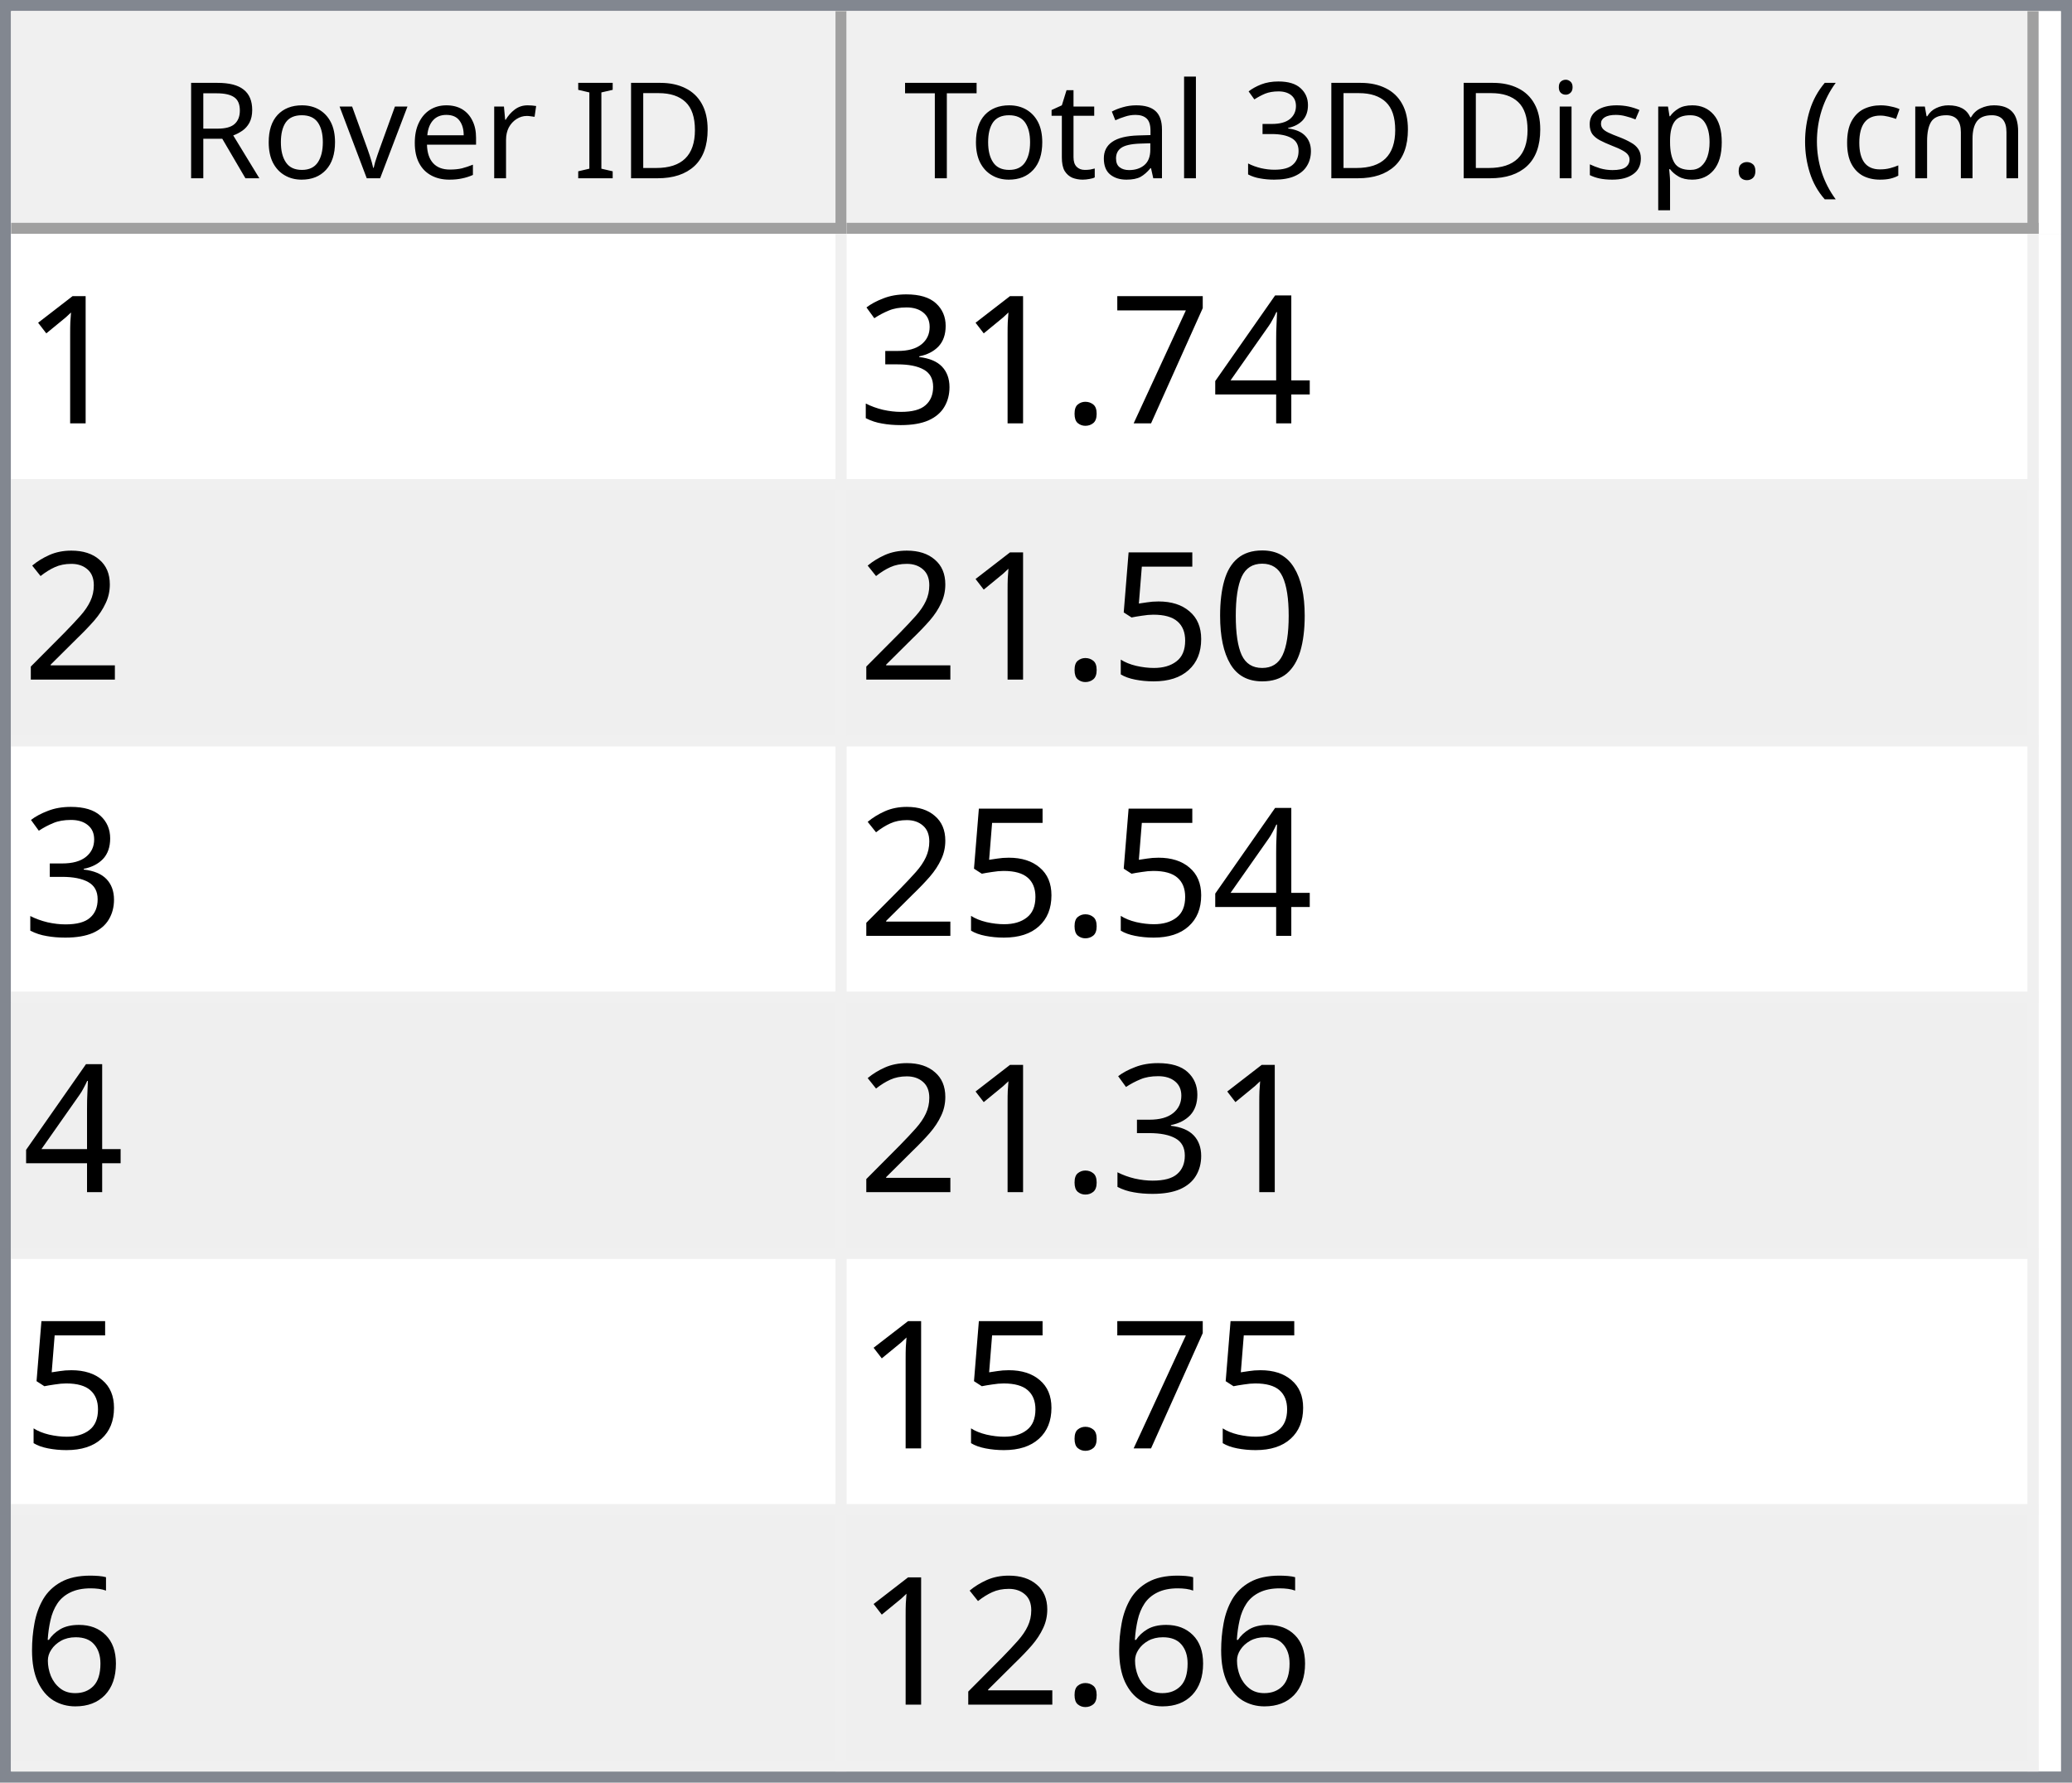
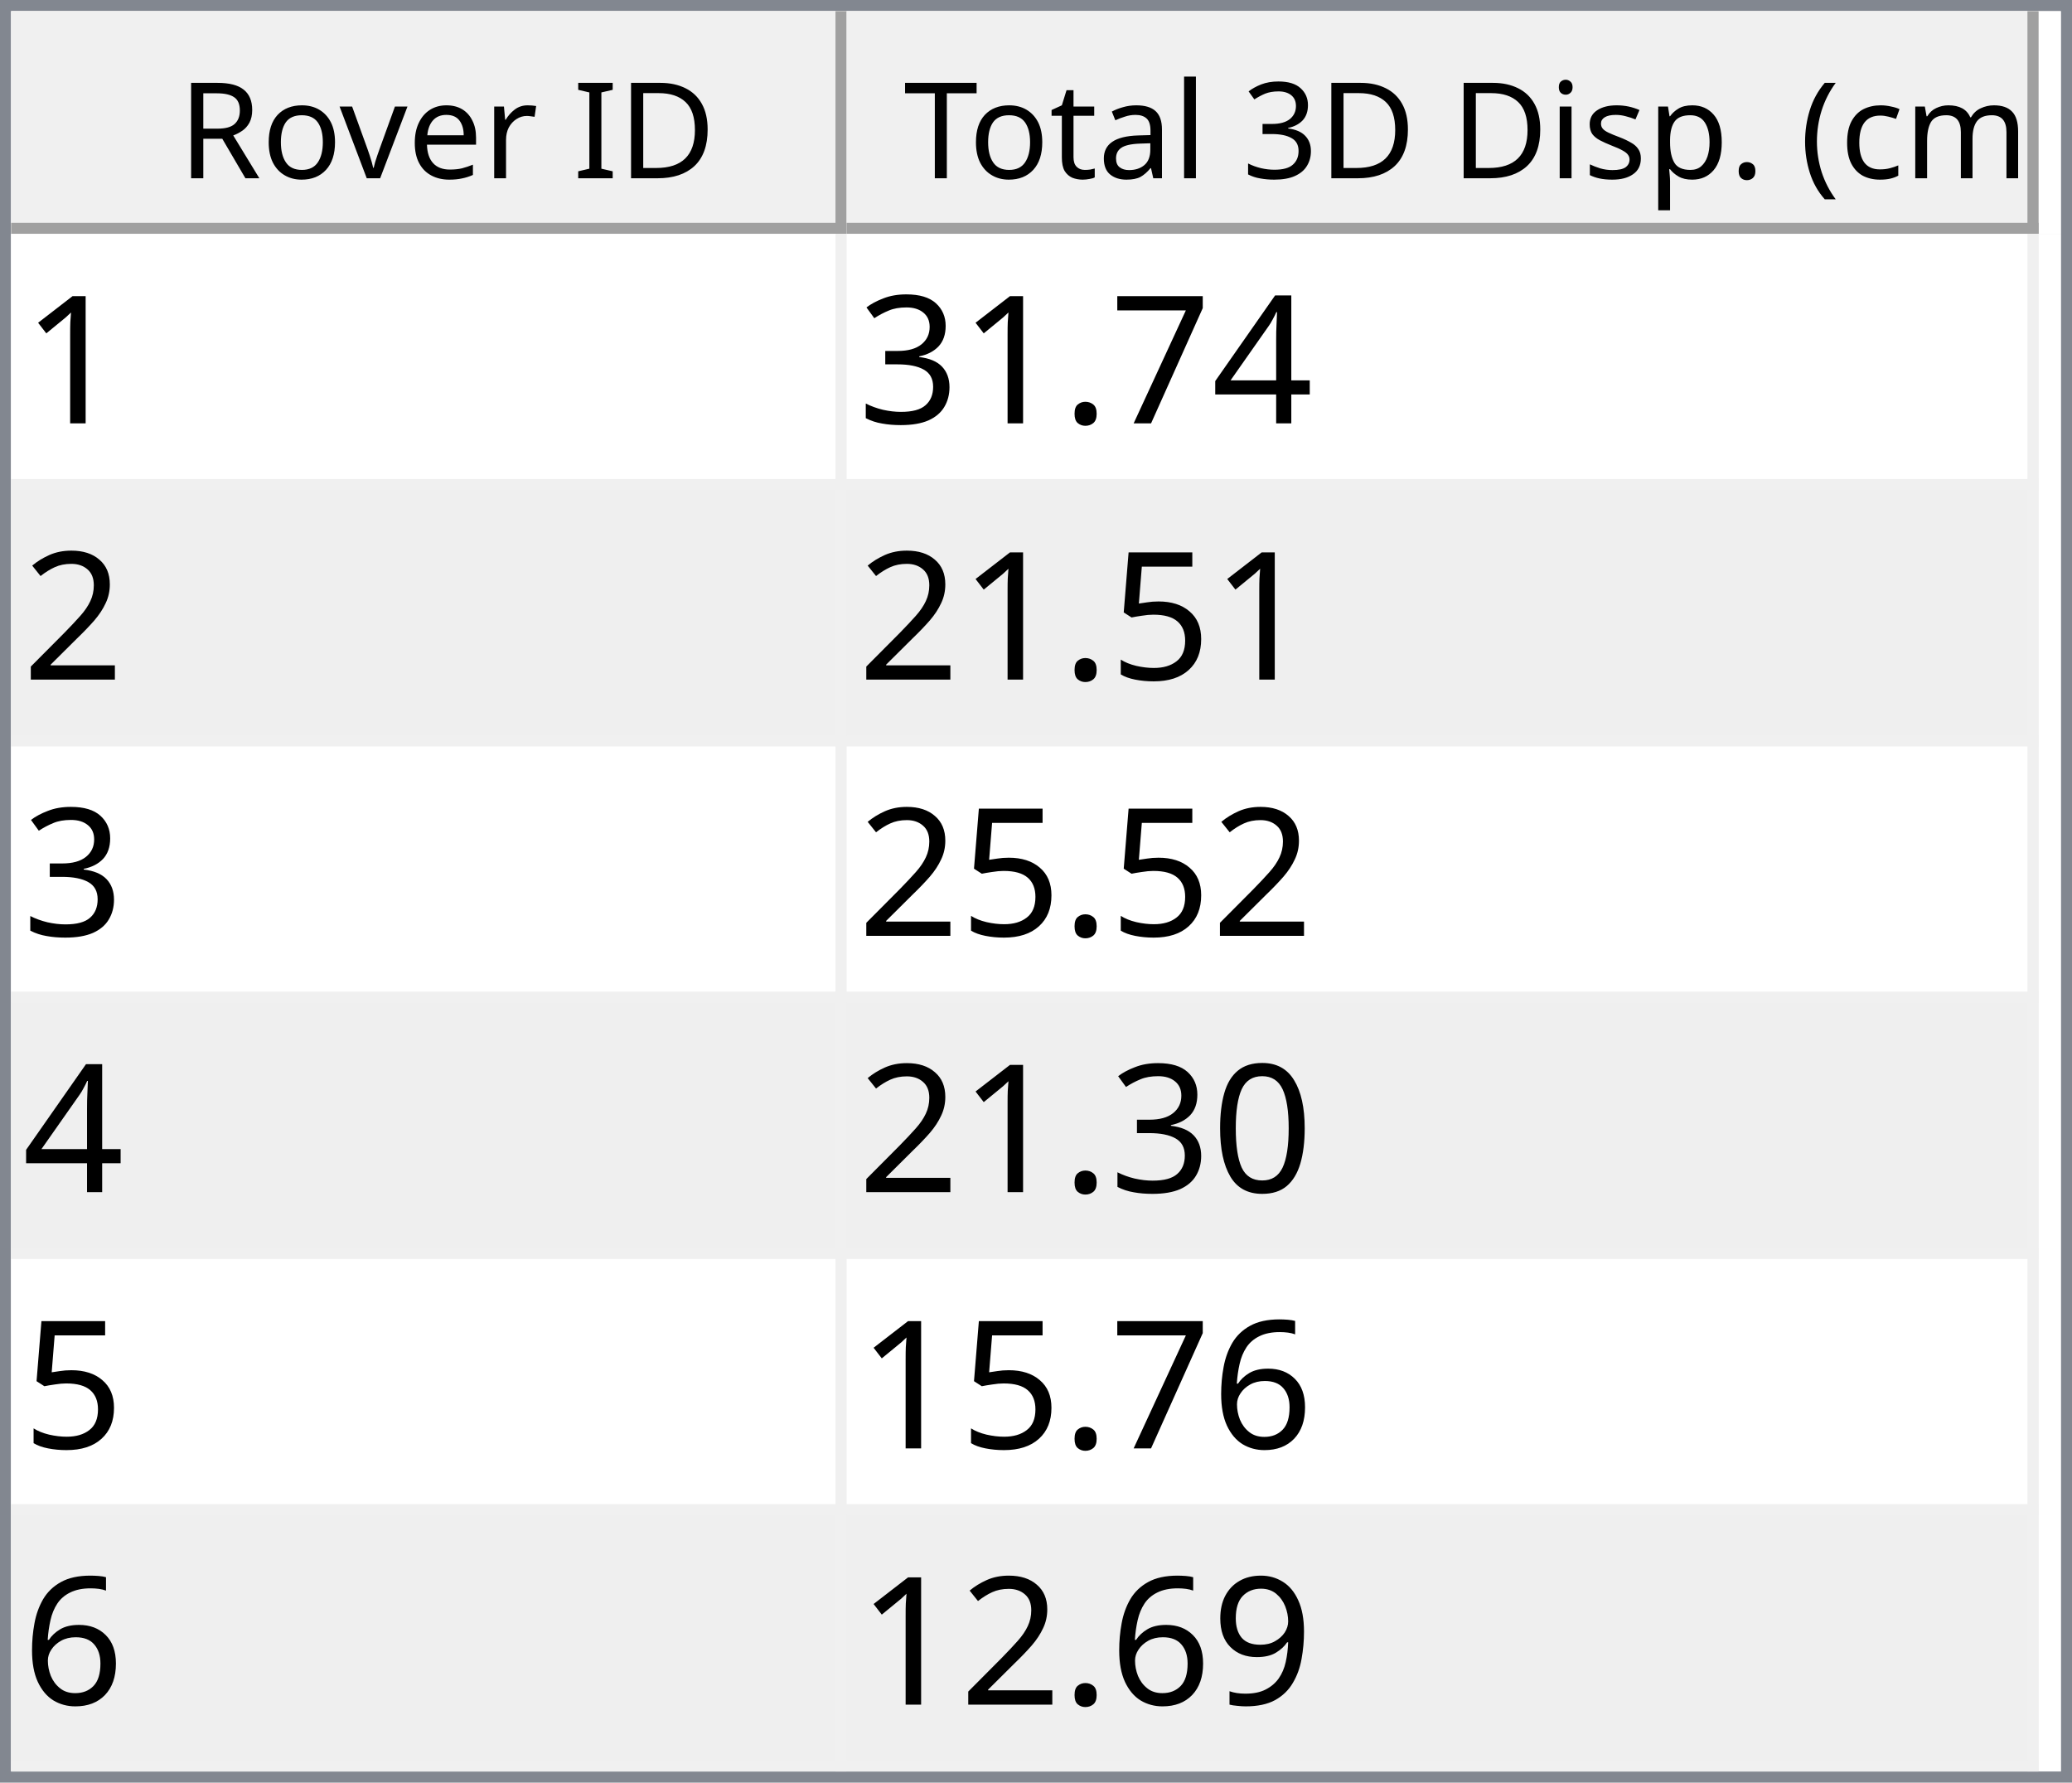
<svg xmlns="http://www.w3.org/2000/svg" style="fill-opacity:1; color-rendering:auto; color-interpolation:auto; text-rendering:auto; stroke:black; stroke-linecap:square; stroke-miterlimit:10; shape-rendering:auto; stroke-opacity:1; fill:black; stroke-dasharray:none; font-weight:normal; stroke-width:1; font-family:'Dialog'; font-style:normal; stroke-linejoin:miter; font-size:12px; stroke-dashoffset:0; image-rendering:auto;" width="186" height="160">
  <defs id="genericDefs" />
  <g>
    <defs id="defs1">
      <clipPath clipPathUnits="userSpaceOnUse" id="clipPath1">
        <path d="M0 0 L186 0 L186 160 L0 160 L0 0 Z" />
      </clipPath>
      <clipPath clipPathUnits="userSpaceOnUse" id="clipPath2">
        <path d="M0 0 L0 160 L186 160 L186 0 Z" />
      </clipPath>
      <clipPath clipPathUnits="userSpaceOnUse" id="clipPath3">
        <path d="M0 0 L0 20 L184 20 L184 0 Z" />
      </clipPath>
      <clipPath clipPathUnits="userSpaceOnUse" id="clipPath4">
        <path d="M0 0 L0 20 L75 20 L75 0 Z" />
      </clipPath>
      <clipPath clipPathUnits="userSpaceOnUse" id="clipPath5">
        <path d="M1 1 L1 19 L74 19 L74 1 Z" />
      </clipPath>
      <clipPath clipPathUnits="userSpaceOnUse" id="clipPath6">
        <path d="M0 0 L0 18 L73 18 L73 0 Z" />
      </clipPath>
      <clipPath clipPathUnits="userSpaceOnUse" id="clipPath7">
        <path d="M-0.5 -0.5 L-0.5 19.5 L74.5 19.5 L74.5 -0.5 Z" />
      </clipPath>
      <clipPath clipPathUnits="userSpaceOnUse" id="clipPath8">
        <path d="M0 0 L0 20 L107 20 L107 0 Z" />
      </clipPath>
      <clipPath clipPathUnits="userSpaceOnUse" id="clipPath9">
        <path d="M1 1 L1 19 L106 19 L106 1 Z" />
      </clipPath>
      <clipPath clipPathUnits="userSpaceOnUse" id="clipPath10">
        <path d="M0 0 L0 18 L105 18 L105 0 Z" />
      </clipPath>
      <clipPath clipPathUnits="userSpaceOnUse" id="clipPath11">
        <path d="M-0.5 -0.5 L-0.5 19.5 L106.5 19.5 L106.5 -0.5 Z" />
      </clipPath>
      <clipPath clipPathUnits="userSpaceOnUse" id="clipPath12">
        <path d="M0 0 L0 138 L184 138 L184 0 Z" />
      </clipPath>
      <clipPath clipPathUnits="userSpaceOnUse" id="clipPath13">
        <path d="M0 0 L0 138 L182 138 L182 0 Z" />
      </clipPath>
      <clipPath clipPathUnits="userSpaceOnUse" id="clipPath14">
        <path d="M-0.5 -0.5 L-0.5 137.5 L181.5 137.5 L181.5 -0.5 Z" />
      </clipPath>
      <clipPath clipPathUnits="userSpaceOnUse" id="clipPath15">
        <path d="M0 0 L0 22 L74 22 L74 0 Z" />
      </clipPath>
      <clipPath clipPathUnits="userSpaceOnUse" id="clipPath16">
        <path d="M0 0 L0 22 L106 22 L106 0 Z" />
      </clipPath>
      <font horiz-adv-x="64.551" id="font1">
        <font-face ascent="107.91" descent="25.098" units-per-em="100" style="font-style:normal; font-family:Segoe UI; font-weight:normal;" />
        <missing-glyph horiz-adv-x="64.551" d="M8.109 0 L8.109 68.266 L56.453 68.266 L56.453 0 L8.109 0 ZM15.328 7.234 L49.219 7.234 L49.219 61.031 L15.328 61.031 L15.328 7.234 Z" />
        <glyph unicode="D" horiz-adv-x="70.117" d="M9.188 0 L9.188 70.016 L28.516 70.016 Q65.531 70.016 65.531 35.891 Q65.531 19.672 55.25 9.836 Q44.969 0 27.734 0 L9.188 0 ZM17.391 62.594 L17.391 7.422 L27.828 7.422 Q41.609 7.422 49.273 14.797 Q56.938 22.172 56.938 35.688 Q56.938 62.594 28.328 62.594 L17.391 62.594 Z" />
        <glyph unicode="I" horiz-adv-x="26.611" d="M17.391 0 L9.188 0 L9.188 70.016 L17.391 70.016 L17.391 0 Z" />
        <glyph unicode=" " horiz-adv-x="27.393" d="" />
        <glyph unicode="r" horiz-adv-x="34.766" d="M34.188 41.891 Q32.078 43.5 28.125 43.5 Q23 43.5 19.555 38.672 Q16.109 33.844 16.109 25.484 L16.109 0 L8.109 0 L8.109 50 L16.109 50 L16.109 39.703 L16.312 39.703 Q18.016 44.969 21.531 47.922 Q25.047 50.875 29.391 50.875 Q32.516 50.875 34.188 50.203 L34.188 41.891 Z" />
        <glyph unicode="e" horiz-adv-x="52.295" d="M48.297 23 L12.984 23 Q13.188 14.656 17.484 10.109 Q21.781 5.562 29.297 5.562 Q37.75 5.562 44.828 11.141 L44.828 3.609 Q38.234 -1.172 27.391 -1.172 Q16.797 -1.172 10.742 5.641 Q4.688 12.453 4.688 24.812 Q4.688 36.469 11.305 43.82 Q17.922 51.172 27.734 51.172 Q37.547 51.172 42.922 44.828 Q48.297 38.484 48.297 27.203 L48.297 23 ZM40.094 29.781 Q40.047 36.719 36.75 40.578 Q33.453 44.438 27.594 44.438 Q21.922 44.438 17.969 40.383 Q14.016 36.328 13.094 29.781 L40.094 29.781 Z" />
        <glyph unicode="v" horiz-adv-x="47.9" d="M47.406 50 L27.484 0 L19.625 0 L0.688 50 L9.469 50 L22.172 13.672 Q23.578 9.672 23.922 6.688 L24.125 6.688 Q24.609 10.453 25.688 13.484 L38.969 50 L47.406 50 Z" />
        <glyph unicode="o" horiz-adv-x="58.594" d="M29 -1.172 Q17.922 -1.172 11.305 5.836 Q4.688 12.844 4.688 24.422 Q4.688 37.016 11.57 44.094 Q18.453 51.172 30.172 51.172 Q41.359 51.172 47.633 44.289 Q53.906 37.406 53.906 25.203 Q53.906 13.234 47.141 6.031 Q40.375 -1.172 29 -1.172 ZM29.594 44.438 Q21.875 44.438 17.383 39.188 Q12.891 33.938 12.891 24.703 Q12.891 15.828 17.43 10.695 Q21.969 5.562 29.594 5.562 Q37.359 5.562 41.531 10.594 Q45.703 15.625 45.703 24.906 Q45.703 34.281 41.531 39.359 Q37.359 44.438 29.594 44.438 Z" />
        <glyph unicode="R" horiz-adv-x="59.814" d="M59.375 0 L49.609 0 L37.891 19.625 Q36.281 22.359 34.766 24.289 Q33.25 26.219 31.664 27.438 Q30.078 28.656 28.25 29.219 Q26.422 29.781 24.125 29.781 L17.391 29.781 L17.391 0 L9.188 0 L9.188 70.016 L30.078 70.016 Q34.672 70.016 38.555 68.867 Q42.438 67.719 45.289 65.375 Q48.141 63.031 49.758 59.547 Q51.375 56.062 51.375 51.375 Q51.375 47.703 50.273 44.656 Q49.172 41.609 47.148 39.211 Q45.125 36.812 42.266 35.133 Q39.406 33.453 35.844 32.516 L35.844 32.328 Q37.594 31.547 38.891 30.547 Q40.188 29.547 41.359 28.18 Q42.531 26.812 43.68 25.078 Q44.828 23.344 46.234 21.047 L59.375 0 ZM17.391 62.594 L17.391 37.203 L28.516 37.203 Q31.594 37.203 34.203 38.133 Q36.812 39.062 38.719 40.797 Q40.625 42.531 41.703 45.047 Q42.781 47.562 42.781 50.688 Q42.781 56.297 39.141 59.445 Q35.5 62.594 28.609 62.594 L17.391 62.594 Z" />
        <glyph unicode=")" horiz-adv-x="30.176" d="M8.297 -15.922 L1.172 -15.922 Q16.406 2.344 16.406 26.812 Q16.406 51.469 1.078 70.016 L8.297 70.016 Q23.531 52.156 23.531 26.703 Q23.531 1.375 8.297 -15.922 Z" />
        <glyph unicode="m" horiz-adv-x="86.133" d="M79.109 0 L71.094 0 L71.094 28.719 Q71.094 37.016 68.531 40.727 Q65.969 44.438 59.906 44.438 Q54.781 44.438 51.195 39.75 Q47.609 35.062 47.609 28.516 L47.609 0 L39.594 0 L39.594 29.688 Q39.594 44.438 28.219 44.438 Q22.953 44.438 19.531 40.016 Q16.109 35.594 16.109 28.516 L16.109 0 L8.109 0 L8.109 50 L16.109 50 L16.109 42.094 L16.312 42.094 Q21.625 51.172 31.844 51.172 Q36.969 51.172 40.773 48.312 Q44.578 45.453 46 40.828 Q51.562 51.172 62.594 51.172 Q79.109 51.172 79.109 30.812 L79.109 0 Z" />
        <glyph unicode="c" horiz-adv-x="46.191" d="M42.188 2.297 Q36.422 -1.172 28.516 -1.172 Q17.828 -1.172 11.258 5.789 Q4.688 12.75 4.688 23.828 Q4.688 36.188 11.766 43.68 Q18.844 51.172 30.672 51.172 Q37.25 51.172 42.281 48.734 L42.281 40.531 Q36.719 44.438 30.375 44.438 Q22.703 44.438 17.797 38.945 Q12.891 33.453 12.891 24.516 Q12.891 15.719 17.508 10.641 Q22.125 5.562 29.891 5.562 Q36.422 5.562 42.188 9.906 L42.188 2.297 Z" />
        <glyph unicode="(" horiz-adv-x="30.176" d="M29.109 -15.922 L21.969 -15.922 Q6.844 1.375 6.844 26.703 Q6.844 52.156 21.969 70.016 L29.203 70.016 Q13.875 51.469 13.875 26.812 Q13.875 2.344 29.109 -15.922 Z" />
        <glyph unicode="." horiz-adv-x="21.68" d="M10.891 -1.078 Q8.641 -1.078 7.055 0.539 Q5.469 2.156 5.469 4.391 Q5.469 6.641 7.055 8.273 Q8.641 9.906 10.891 9.906 Q13.188 9.906 14.797 8.273 Q16.406 6.641 16.406 4.391 Q16.406 2.156 14.797 0.539 Q13.188 -1.078 10.891 -1.078 Z" />
        <glyph unicode="p" horiz-adv-x="58.789" d="M16.312 7.234 L16.109 7.234 L16.109 -23 L8.109 -23 L8.109 50 L16.109 50 L16.109 41.219 L16.312 41.219 Q22.219 51.172 33.594 51.172 Q43.266 51.172 48.688 44.461 Q54.109 37.75 54.109 26.469 Q54.109 13.922 48 6.375 Q41.891 -1.172 31.297 -1.172 Q21.578 -1.172 16.312 7.234 ZM16.109 27.391 L16.109 20.406 Q16.109 14.203 20.141 9.883 Q24.172 5.562 30.375 5.562 Q37.641 5.562 41.773 11.133 Q45.906 16.703 45.906 26.609 Q45.906 34.969 42.047 39.703 Q38.188 44.438 31.594 44.438 Q24.609 44.438 20.359 39.578 Q16.109 34.719 16.109 27.391 Z" />
        <glyph unicode="s" horiz-adv-x="42.432" d="M5.078 1.812 L5.078 10.406 Q11.625 5.562 19.484 5.562 Q30.031 5.562 30.031 12.594 Q30.031 14.594 29.125 15.992 Q28.219 17.391 26.68 18.461 Q25.141 19.531 23.07 20.383 Q21 21.234 18.609 22.172 Q15.281 23.484 12.766 24.828 Q10.25 26.172 8.57 27.859 Q6.891 29.547 6.031 31.695 Q5.172 33.844 5.172 36.719 Q5.172 40.234 6.789 42.945 Q8.406 45.656 11.086 47.484 Q13.766 49.312 17.211 50.242 Q20.656 51.172 24.312 51.172 Q30.812 51.172 35.938 48.922 L35.938 40.828 Q30.422 44.438 23.25 44.438 Q21 44.438 19.195 43.922 Q17.391 43.406 16.094 42.477 Q14.797 41.547 14.086 40.258 Q13.375 38.969 13.375 37.406 Q13.375 35.453 14.086 34.133 Q14.797 32.812 16.164 31.789 Q17.531 30.766 19.484 29.938 Q21.438 29.109 23.922 28.125 Q27.25 26.859 29.883 25.516 Q32.516 24.172 34.375 22.484 Q36.234 20.797 37.234 18.602 Q38.234 16.406 38.234 13.375 Q38.234 9.672 36.602 6.938 Q34.969 4.203 32.234 2.398 Q29.5 0.594 25.93 -0.289 Q22.359 -1.172 18.453 -1.172 Q10.75 -1.172 5.078 1.812 Z" />
        <glyph unicode="i" horiz-adv-x="24.219" d="M12.203 62.703 Q10.062 62.703 8.547 64.164 Q7.031 65.625 7.031 67.875 Q7.031 70.125 8.547 71.609 Q10.062 73.094 12.203 73.094 Q14.406 73.094 15.945 71.609 Q17.484 70.125 17.484 67.875 Q17.484 65.719 15.945 64.211 Q14.406 62.703 12.203 62.703 ZM16.109 0 L8.109 0 L8.109 50 L16.109 50 L16.109 0 Z" />
        <glyph unicode="3" horiz-adv-x="53.906" d="M46.531 19.828 Q46.531 15.094 44.75 11.211 Q42.969 7.328 39.719 4.57 Q36.469 1.812 31.93 0.297 Q27.391 -1.219 21.922 -1.219 Q11.922 -1.219 6 2.594 L6 11.188 Q13.094 5.609 22.219 5.609 Q25.875 5.609 28.828 6.539 Q31.781 7.469 33.906 9.227 Q36.031 10.984 37.18 13.477 Q38.328 15.969 38.328 19.094 Q38.328 32.812 18.797 32.812 L12.984 32.812 L12.984 39.594 L18.5 39.594 Q35.797 39.594 35.797 52.484 Q35.797 64.406 22.609 64.406 Q15.188 64.406 8.688 59.422 L8.688 67.188 Q15.375 71.188 24.609 71.188 Q29 71.188 32.57 69.969 Q36.141 68.75 38.68 66.555 Q41.219 64.359 42.609 61.281 Q44 58.203 44 54.5 Q44 40.672 30.031 36.719 L30.031 36.531 Q33.594 36.141 36.625 34.797 Q39.656 33.453 41.852 31.305 Q44.047 29.156 45.289 26.25 Q46.531 23.344 46.531 19.828 Z" />
        <glyph unicode="l" horiz-adv-x="24.219" d="M16.109 0 L8.109 0 L8.109 74.031 L16.109 74.031 L16.109 0 Z" />
        <glyph unicode="a" horiz-adv-x="50.879" d="M43.891 0 L35.891 0 L35.891 7.812 L35.688 7.812 Q30.469 -1.172 20.312 -1.172 Q12.844 -1.172 8.617 2.781 Q4.391 6.734 4.391 13.281 Q4.391 27.297 20.906 29.594 L35.891 31.688 Q35.891 44.438 25.594 44.438 Q16.547 44.438 9.281 38.281 L9.281 46.484 Q16.656 51.172 26.266 51.172 Q43.891 51.172 43.891 32.516 L43.891 0 ZM35.891 25.297 L23.828 23.641 Q18.266 22.859 15.43 20.875 Q12.594 18.891 12.594 13.875 Q12.594 10.203 15.211 7.883 Q17.828 5.562 22.172 5.562 Q28.125 5.562 32.008 9.742 Q35.891 13.922 35.891 20.312 L35.891 25.297 Z" />
        <glyph unicode="t" horiz-adv-x="33.887" d="M31.297 0.484 Q28.469 -1.078 23.828 -1.078 Q10.688 -1.078 10.688 13.578 L10.688 43.172 L2.094 43.172 L2.094 50 L10.688 50 L10.688 62.203 L18.703 64.797 L18.703 50 L31.297 50 L31.297 43.172 L18.703 43.172 L18.703 14.984 Q18.703 9.969 20.414 7.82 Q22.125 5.672 26.078 5.672 Q29.109 5.672 31.297 7.328 L31.297 0.484 Z" />
        <glyph unicode="T" horiz-adv-x="52.393" d="M50.594 62.594 L30.375 62.594 L30.375 0 L22.172 0 L22.172 62.594 L2 62.594 L2 70.016 L50.594 70.016 L50.594 62.594 Z" />
      </font>
      <font horiz-adv-x="75.0" id="font2">
        <font-face ascent="100.537" descent="21.973" units-per-em="100" style="font-style:normal; font-family:sans-serif; font-weight:normal;" />
        <missing-glyph horiz-adv-x="75.0" d="M12.5 0 L12.5 62.5 L62.5 62.5 L62.5 0 L12.5 0 ZM14.062 1.562 L60.938 1.562 L60.938 60.938 L14.062 60.938 L14.062 1.562 Z" />
        <glyph unicode="1" horiz-adv-x="55.615" d="M37.25 0 L28.469 0 L28.469 56 Q25.297 52.984 20.141 49.953 Q14.984 46.922 10.891 45.406 L10.891 53.906 Q18.266 57.375 23.781 62.305 Q29.297 67.234 31.594 71.875 L37.25 71.875 L37.25 0 Z" />
        <glyph unicode="4" horiz-adv-x="55.615" d="M32.328 0 L32.328 17.141 L1.266 17.141 L1.266 25.203 L33.938 71.578 L41.109 71.578 L41.109 25.203 L50.781 25.203 L50.781 17.141 L41.109 17.141 L41.109 0 L32.328 0 ZM32.328 25.203 L32.328 57.469 L9.906 25.203 L32.328 25.203 Z" />
        <glyph unicode="7" horiz-adv-x="55.615" d="M4.734 62.203 L4.734 70.656 L51.078 70.656 L51.078 63.812 Q44.234 56.547 37.523 44.484 Q30.812 32.422 27.156 19.672 Q24.516 10.688 23.781 0 L14.75 0 Q14.891 8.453 18.062 20.414 Q21.234 32.375 27.172 43.484 Q33.109 54.594 39.797 62.203 L4.734 62.203 Z" />
        <glyph unicode="." horiz-adv-x="27.783" d="M9.078 0 L9.078 10.016 L19.094 10.016 L19.094 0 L9.078 0 Z" />
        <glyph unicode="3" horiz-adv-x="55.615" d="M4.203 18.891 L12.984 20.062 Q14.5 12.594 18.141 9.297 Q21.781 6 27 6 Q33.203 6 37.477 10.297 Q41.75 14.594 41.75 20.953 Q41.75 27 37.797 30.93 Q33.844 34.859 27.734 34.859 Q25.25 34.859 21.531 33.891 L22.516 41.609 Q23.391 41.5 23.922 41.5 Q29.547 41.5 34.039 44.43 Q38.531 47.359 38.531 53.469 Q38.531 58.297 35.258 61.477 Q31.984 64.656 26.812 64.656 Q21.688 64.656 18.266 61.43 Q14.844 58.203 13.875 51.766 L5.078 53.328 Q6.688 62.156 12.398 67.016 Q18.109 71.875 26.609 71.875 Q32.469 71.875 37.398 69.359 Q42.328 66.844 44.945 62.5 Q47.562 58.156 47.562 53.266 Q47.562 48.641 45.07 44.828 Q42.578 41.016 37.703 38.766 Q44.047 37.312 47.562 32.695 Q51.078 28.078 51.078 21.141 Q51.078 11.766 44.242 5.25 Q37.406 -1.266 26.953 -1.266 Q17.531 -1.266 11.305 4.352 Q5.078 9.969 4.203 18.891 Z" />
        <glyph unicode="2" horiz-adv-x="55.615" d="M50.344 8.453 L50.344 0 L3.031 0 Q2.938 3.172 4.047 6.109 Q5.859 10.938 9.836 15.625 Q13.812 20.312 21.344 26.469 Q33.016 36.031 37.117 41.625 Q41.219 47.219 41.219 52.203 Q41.219 57.422 37.477 61.008 Q33.734 64.594 27.734 64.594 Q21.391 64.594 17.578 60.789 Q13.766 56.984 13.719 50.25 L4.688 51.172 Q5.609 61.281 11.664 66.578 Q17.719 71.875 27.938 71.875 Q38.234 71.875 44.242 66.164 Q50.25 60.453 50.25 52 Q50.25 47.703 48.492 43.555 Q46.734 39.406 42.656 34.812 Q38.578 30.219 29.109 22.219 Q21.188 15.578 18.945 13.211 Q16.703 10.844 15.234 8.453 L50.344 8.453 Z" />
+         <glyph unicode="5" horiz-adv-x="55.615" d="M4.156 18.75 L13.375 19.531 Q14.406 12.797 18.141 9.398 Q21.875 6 27.156 6 Q33.5 6 37.891 10.789 Q42.281 15.578 42.281 23.484 Q42.281 31 38.062 35.352 Q33.844 39.703 27 39.703 Q22.75 39.703 19.336 37.773 Q15.922 35.844 13.969 32.766 L5.719 33.844 L12.641 70.609 L48.25 70.609 L48.25 62.203 L19.672 62.203 L15.828 42.969 Q22.266 47.469 29.344 47.469 Q38.719 47.469 45.164 40.969 Q51.609 34.469 51.609 24.266 Q51.609 14.547 45.953 7.469 Q39.062 -1.219 27.156 -1.219 Q17.391 -1.219 11.211 4.25 Q5.031 9.719 4.156 18.75 Z" />
        <glyph unicode="0" horiz-adv-x="55.615" d="M4.156 35.297 Q4.156 48 6.766 55.742 Q9.375 63.484 14.523 67.68 Q19.672 71.875 27.484 71.875 Q33.25 71.875 37.594 69.555 Q41.938 67.234 44.773 62.867 Q47.609 58.5 49.219 52.227 Q50.828 45.953 50.828 35.297 Q50.828 22.703 48.242 14.969 Q45.656 7.234 40.508 3.008 Q35.359 -1.219 27.484 -1.219 Q17.141 -1.219 11.234 6.203 Q4.156 15.141 4.156 35.297 ZM13.188 35.297 Q13.188 17.672 17.312 11.836 Q21.438 6 27.484 6 Q33.547 6 37.672 11.859 Q41.797 17.719 41.797 35.297 Q41.797 52.984 37.672 58.789 Q33.547 64.594 27.391 64.594 Q21.344 64.594 17.719 59.469 Q13.188 52.938 13.188 35.297 Z" />
-         <glyph unicode="5" horiz-adv-x="55.615" d="M4.156 18.75 L13.375 19.531 Q14.406 12.797 18.141 9.398 Q21.875 6 27.156 6 Q33.5 6 37.891 10.789 Q42.281 15.578 42.281 23.484 Q42.281 31 38.062 35.352 Q33.844 39.703 27 39.703 Q22.75 39.703 19.336 37.773 Q15.922 35.844 13.969 32.766 L5.719 33.844 L12.641 70.609 L48.25 70.609 L48.25 62.203 L19.672 62.203 L15.828 42.969 Q22.266 47.469 29.344 47.469 Q38.719 47.469 45.164 40.969 Q51.609 34.469 51.609 24.266 Q51.609 14.547 45.953 7.469 Q39.062 -1.219 27.156 -1.219 Q17.391 -1.219 11.211 4.25 Q5.031 9.719 4.156 18.75 Z" />
        <glyph unicode="6" horiz-adv-x="55.615" d="M49.75 54.047 L41.016 53.375 Q39.844 58.547 37.703 60.891 Q34.125 64.656 28.906 64.656 Q24.703 64.656 21.531 62.312 Q17.391 59.281 14.992 53.469 Q12.594 47.656 12.5 36.922 Q15.672 41.75 20.266 44.094 Q24.859 46.438 29.891 46.438 Q38.672 46.438 44.852 39.969 Q51.031 33.5 51.031 23.25 Q51.031 16.5 48.125 10.719 Q45.219 4.938 40.141 1.859 Q35.062 -1.219 28.609 -1.219 Q17.625 -1.219 10.695 6.859 Q3.766 14.938 3.766 33.5 Q3.766 54.25 11.422 63.672 Q18.109 71.875 29.438 71.875 Q37.891 71.875 43.289 67.141 Q48.688 62.406 49.75 54.047 ZM13.875 23.188 Q13.875 18.656 15.797 14.508 Q17.719 10.359 21.188 8.18 Q24.656 6 28.469 6 Q34.031 6 38.039 10.492 Q42.047 14.984 42.047 22.703 Q42.047 30.125 38.086 34.398 Q34.125 38.672 28.125 38.672 Q22.172 38.672 18.023 34.398 Q13.875 30.125 13.875 23.188 Z" />
+         <glyph unicode="9" horiz-adv-x="55.615" d="M5.469 16.547 L13.922 17.328 Q14.984 11.375 18.016 8.688 Q21.047 6 25.781 6 Q29.828 6 32.883 7.859 Q35.938 9.719 37.891 12.82 Q39.844 15.922 41.164 21.195 Q42.484 26.469 42.484 31.938 Q42.484 32.516 42.438 33.688 Q39.797 29.5 35.234 26.883 Q30.672 24.266 25.344 24.266 Q16.453 24.266 10.305 30.711 Q4.156 37.156 4.156 47.703 Q4.156 58.594 10.578 65.234 Q17 71.875 26.656 71.875 Q33.641 71.875 39.43 68.117 Q45.219 64.359 48.219 57.398 Q51.219 50.438 51.219 37.25 Q51.219 23.531 48.242 15.406 Q45.266 7.281 39.383 3.031 Q33.5 -1.219 25.594 -1.219 Q17.188 -1.219 11.867 3.445 Q6.547 8.109 5.469 16.547 ZM41.453 48.141 Q41.453 55.719 37.43 60.156 Q33.406 64.594 27.734 64.594 Q21.875 64.594 17.531 59.812 Q13.188 55.031 13.188 47.406 Q13.188 40.578 17.312 36.305 Q21.438 32.031 27.484 32.031 Q33.594 32.031 37.523 36.305 Q41.453 40.578 41.453 48.141 Z" />
      </font>
    </defs>
    <g style="fill:white; stroke:white;">
      <rect x="0" y="0" width="186" style="clip-path:url(#clipPath1); stroke:none;" height="160" />
    </g>
    <g style="fill:white; text-rendering:optimizeSpeed; color-rendering:optimizeSpeed; image-rendering:optimizeSpeed; shape-rendering:crispEdges; stroke:white; color-interpolation:sRGB;">
      <rect x="0" width="186" height="160" y="0" style="stroke:none;" />
      <path style="stroke:none;" d="M0 160 L186 160 L186 0 L0 0 Z" />
    </g>
    <g style="fill:rgb(240,240,240); font-family:'Segoe UI'; stroke:rgb(240,240,240);">
      <rect x="0" y="0" width="186" style="clip-path:url(#clipPath2); stroke:none;" height="160" />
    </g>
    <g style="fill:rgb(130,135,144); font-family:'Segoe UI'; stroke:rgb(130,135,144);">
      <path d="M0 0 L186 0 L186 160 L0 160 L0 0 ZM1 1 L185 1 L185 159 L1 159 L1 1 Z" style="fill-rule:evenodd; clip-path:url(#clipPath2); stroke:none;" />
    </g>
    <g style="fill:white; font-family:'Segoe UI'; stroke:white;" transform="translate(1,1)">
      <rect x="0" y="0" width="184" style="clip-path:url(#clipPath3); stroke:none;" height="20" />
    </g>
    <g style="fill:rgb(240,240,240); font-family:'Segoe UI'; stroke:rgb(240,240,240);" transform="translate(1,1)">
      <rect x="0" y="0" width="75" style="clip-path:url(#clipPath4); stroke:none;" height="20" />
    </g>
    <g style="font-family:'Segoe UI';" transform="translate(2,2)">
      <text x="14" xml:space="preserve" y="14" style="clip-path:url(#clipPath6); stroke:none;">Rover ID</text>
    </g>
    <g style="fill:rgb(160,160,160); font-family:'Segoe UI'; stroke:rgb(160,160,160); stroke-linejoin:bevel;" transform="translate(1.5,1.5)">
      <line x1="74" x2="74" y1="0" style="fill:none; clip-path:url(#clipPath7);" y2="19" />
    </g>
    <g style="fill:rgb(160,160,160); font-family:'Segoe UI'; stroke:rgb(160,160,160); stroke-linejoin:bevel;" transform="matrix(1,0,0,1,1,1) translate(0.5,0.5)">
      <line x1="0" x2="74" y1="19" style="fill:none; clip-path:url(#clipPath7);" y2="19" />
    </g>
    <g style="fill:rgb(240,240,240); font-family:'Segoe UI'; stroke:rgb(240,240,240);" transform="translate(76,1)">
      <rect x="0" y="0" width="107" style="clip-path:url(#clipPath8); stroke:none;" height="20" />
    </g>
    <g style="font-family:'Segoe UI';" transform="translate(77,2)">
      <text x="1" xml:space="preserve" y="14" style="clip-path:url(#clipPath10); stroke:none;"> Total 3D Disp. (cm)</text>
    </g>
    <g style="fill:rgb(160,160,160); font-family:'Segoe UI'; stroke:rgb(160,160,160); stroke-linejoin:bevel;" transform="translate(76.5,1.5)">
      <line x1="106" x2="106" y1="0" style="fill:none; clip-path:url(#clipPath11);" y2="19" />
    </g>
    <g style="fill:rgb(160,160,160); font-family:'Segoe UI'; stroke:rgb(160,160,160); stroke-linejoin:bevel;" transform="matrix(1,0,0,1,76,1) translate(0.5,0.5)">
      <line x1="0" x2="106" y1="19" style="fill:none; clip-path:url(#clipPath11);" y2="19" />
    </g>
    <g style="fill:white; font-family:'Segoe UI'; stroke:white;" transform="translate(1,21)">
      <rect x="0" y="0" width="184" style="clip-path:url(#clipPath12); stroke:none;" height="138" />
    </g>
    <g style="fill:rgb(240,240,240); font-size:16px; font-family:sans-serif; stroke:rgb(240,240,240);" transform="translate(1,21)">
      <rect x="0" y="0" width="182" style="clip-path:url(#clipPath13); stroke:none;" height="138" />
      <line transform="translate(0.5,0.5)" x1="0" x2="181" y1="22" style="clip-path:url(#clipPath14); fill:none; stroke-linejoin:bevel;" y2="22" />
    </g>
    <g transform="matrix(1,0,0,1,1,21) translate(0.5,0.5)" style="fill:rgb(240,240,240); font-size:16px; font-family:sans-serif; stroke:rgb(240,240,240); stroke-linejoin:bevel;">
      <line x1="0" x2="181" y1="45" style="fill:none; clip-path:url(#clipPath14);" y2="45" />
    </g>
    <g transform="matrix(1,0,0,1,1,21) translate(0.5,0.5)" style="fill:rgb(240,240,240); font-size:16px; font-family:sans-serif; stroke:rgb(240,240,240); stroke-linejoin:bevel;">
      <line x1="0" x2="181" y1="68" style="fill:none; clip-path:url(#clipPath14);" y2="68" />
    </g>
    <g transform="matrix(1,0,0,1,1,21) translate(0.5,0.5)" style="fill:rgb(240,240,240); font-size:16px; font-family:sans-serif; stroke:rgb(240,240,240); stroke-linejoin:bevel;">
      <line x1="0" x2="181" y1="91" style="fill:none; clip-path:url(#clipPath14);" y2="91" />
    </g>
    <g transform="matrix(1,0,0,1,1,21) translate(0.5,0.5)" style="fill:rgb(240,240,240); font-size:16px; font-family:sans-serif; stroke:rgb(240,240,240); stroke-linejoin:bevel;">
      <line x1="0" x2="181" y1="114" style="fill:none; clip-path:url(#clipPath14);" y2="114" />
    </g>
    <g transform="matrix(1,0,0,1,1,21) translate(0.5,0.5)" style="fill:rgb(240,240,240); font-size:16px; font-family:sans-serif; stroke:rgb(240,240,240); stroke-linejoin:bevel;">
      <line x1="0" x2="181" y1="137" style="fill:none; clip-path:url(#clipPath14);" y2="137" />
    </g>
    <g transform="matrix(1,0,0,1,1,21) translate(0.5,0.5)" style="fill:rgb(240,240,240); font-size:16px; font-family:sans-serif; stroke:rgb(240,240,240); stroke-linejoin:bevel;">
      <line x1="74" x2="74" y1="0" style="fill:none; clip-path:url(#clipPath14);" y2="137" />
    </g>
    <g transform="matrix(1,0,0,1,1,21) translate(0.5,0.5)" style="fill:rgb(240,240,240); font-size:16px; font-family:sans-serif; stroke:rgb(240,240,240); stroke-linejoin:bevel;">
      <line x1="181" x2="181" y1="0" style="fill:none; clip-path:url(#clipPath14);" y2="137" />
    </g>
    <g style="fill:white; font-size:16px; font-family:sans-serif; stroke:white;" transform="matrix(1,0,0,1,1,21)">
      <rect x="0" y="0" width="74" style="clip-path:url(#clipPath15); stroke:none;" height="22" />
      <text x="1" y="17" style="fill:black; clip-path:url(#clipPath15); stroke:none;" xml:space="preserve">1</text>
    </g>
    <g style="fill:white; font-size:16px; font-family:sans-serif; stroke:white;" transform="matrix(1,0,0,1,1,21) translate(75,0)">
      <rect x="0" y="0" width="106" style="clip-path:url(#clipPath16); stroke:none;" height="22" />
      <text x="1" y="17" style="fill:black; clip-path:url(#clipPath16); stroke:none;" xml:space="preserve">31.74</text>
    </g>
    <g style="fill:rgb(239,239,239); font-size:16px; font-family:sans-serif; stroke:rgb(239,239,239);" transform="matrix(1,0,0,1,1,21) translate(0,23)">
      <rect x="0" y="0" width="74" style="clip-path:url(#clipPath15); stroke:none;" height="22" />
      <text x="1" y="17" style="fill:black; clip-path:url(#clipPath15); stroke:none;" xml:space="preserve">2</text>
    </g>
    <g style="fill:rgb(239,239,239); font-size:16px; font-family:sans-serif; stroke:rgb(239,239,239);" transform="matrix(1,0,0,1,1,21) translate(75,23)">
      <rect x="0" y="0" width="106" style="clip-path:url(#clipPath16); stroke:none;" height="22" />
-       <text x="1" y="17" style="fill:black; clip-path:url(#clipPath16); stroke:none;" xml:space="preserve">21.50</text>
+       <text x="1" y="17" style="fill:black; clip-path:url(#clipPath16); stroke:none;" xml:space="preserve">21.51</text>
    </g>
    <g style="fill:white; font-size:16px; font-family:sans-serif; stroke:white;" transform="matrix(1,0,0,1,1,21) translate(0,46)">
      <rect x="0" y="0" width="74" style="clip-path:url(#clipPath15); stroke:none;" height="22" />
      <text x="1" y="17" style="fill:black; clip-path:url(#clipPath15); stroke:none;" xml:space="preserve">3</text>
    </g>
    <g style="fill:white; font-size:16px; font-family:sans-serif; stroke:white;" transform="matrix(1,0,0,1,1,21) translate(75,46)">
      <rect x="0" y="0" width="106" style="clip-path:url(#clipPath16); stroke:none;" height="22" />
-       <text x="1" y="17" style="fill:black; clip-path:url(#clipPath16); stroke:none;" xml:space="preserve">25.54</text>
+       <text x="1" y="17" style="fill:black; clip-path:url(#clipPath16); stroke:none;" xml:space="preserve">25.52</text>
    </g>
    <g style="fill:rgb(239,239,239); font-size:16px; font-family:sans-serif; stroke:rgb(239,239,239);" transform="matrix(1,0,0,1,1,21) translate(0,69)">
      <rect x="0" y="0" width="74" style="clip-path:url(#clipPath15); stroke:none;" height="22" />
      <text x="1" y="17" style="fill:black; clip-path:url(#clipPath15); stroke:none;" xml:space="preserve">4</text>
    </g>
    <g style="fill:rgb(239,239,239); font-size:16px; font-family:sans-serif; stroke:rgb(239,239,239);" transform="matrix(1,0,0,1,1,21) translate(75,69)">
      <rect x="0" y="0" width="106" style="clip-path:url(#clipPath16); stroke:none;" height="22" />
-       <text x="1" y="17" style="fill:black; clip-path:url(#clipPath16); stroke:none;" xml:space="preserve">21.31</text>
+       <text x="1" y="17" style="fill:black; clip-path:url(#clipPath16); stroke:none;" xml:space="preserve">21.30</text>
    </g>
    <g style="fill:white; font-size:16px; font-family:sans-serif; stroke:white;" transform="matrix(1,0,0,1,1,21) translate(0,92)">
      <rect x="0" y="0" width="74" style="clip-path:url(#clipPath15); stroke:none;" height="22" />
      <text x="1" y="17" style="fill:black; clip-path:url(#clipPath15); stroke:none;" xml:space="preserve">5</text>
    </g>
    <g style="fill:white; font-size:16px; font-family:sans-serif; stroke:white;" transform="matrix(1,0,0,1,1,21) translate(75,92)">
      <rect x="0" y="0" width="106" style="clip-path:url(#clipPath16); stroke:none;" height="22" />
-       <text x="1" y="17" style="fill:black; clip-path:url(#clipPath16); stroke:none;" xml:space="preserve">15.75</text>
+       <text x="1" y="17" style="fill:black; clip-path:url(#clipPath16); stroke:none;" xml:space="preserve">15.76</text>
    </g>
    <g style="fill:rgb(239,239,239); font-size:16px; font-family:sans-serif; stroke:rgb(239,239,239);" transform="matrix(1,0,0,1,1,21) translate(0,115)">
      <rect x="0" y="0" width="74" style="clip-path:url(#clipPath15); stroke:none;" height="22" />
      <text x="1" y="17" style="fill:black; clip-path:url(#clipPath15); stroke:none;" xml:space="preserve">6</text>
    </g>
    <g style="fill:rgb(239,239,239); font-size:16px; font-family:sans-serif; stroke:rgb(239,239,239);" transform="matrix(1,0,0,1,1,21) translate(75,115)">
      <rect x="0" y="0" width="106" style="clip-path:url(#clipPath16); stroke:none;" height="22" />
-       <text x="1" y="17" style="fill:black; clip-path:url(#clipPath16); stroke:none;" xml:space="preserve">12.66</text>
+       <text x="1" y="17" style="fill:black; clip-path:url(#clipPath16); stroke:none;" xml:space="preserve">12.69</text>
    </g>
  </g>
</svg>
